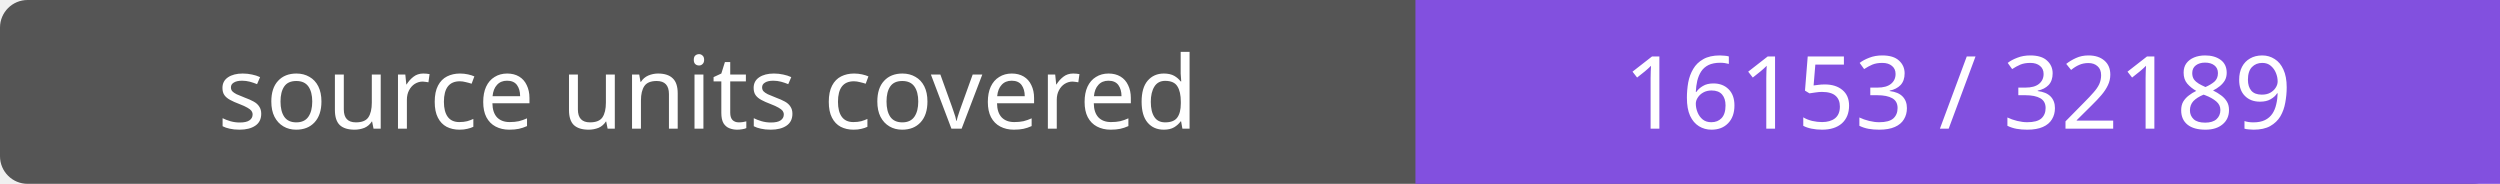
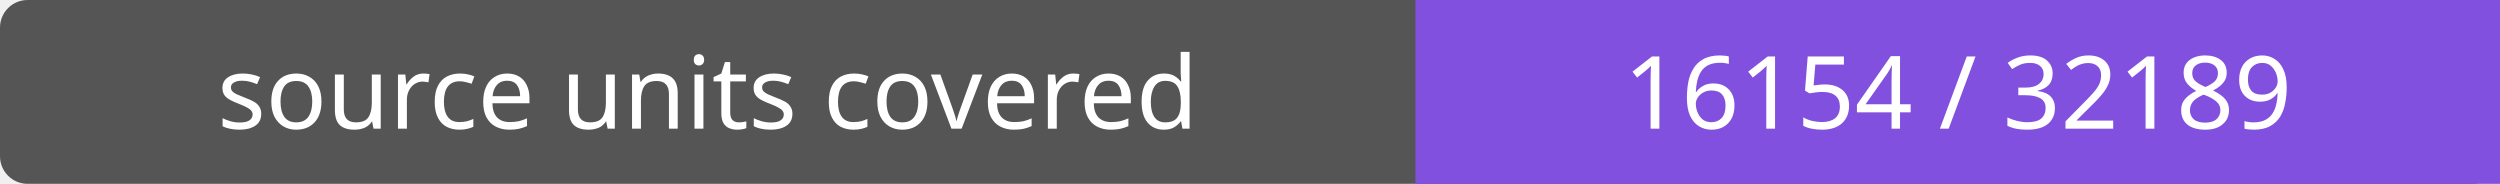
- <svg xmlns="http://www.w3.org/2000/svg" width="272" height="20" role="img" aria-label="source units covered: 16153 / 32189">
+ <svg xmlns="http://www.w3.org/2000/svg" width="272" height="20" role="img" aria-label="source units covered: 16154 / 32189">
  <rect width="272" height="20" rx="3" fill="#555" />
  <path fill="#8250df" d="M154 0h118v20H154z" />
  <g fill="#fff" text-anchor="middle" font-family="Verdana,sans-serif" font-size="11">
    <text x="77.0" y="14">source units covered</text>
-     <text x="213.0" y="14">16153 / 32189</text>
+     <text x="213.0" y="14">16154 / 32189</text>
  </g>
</svg>
